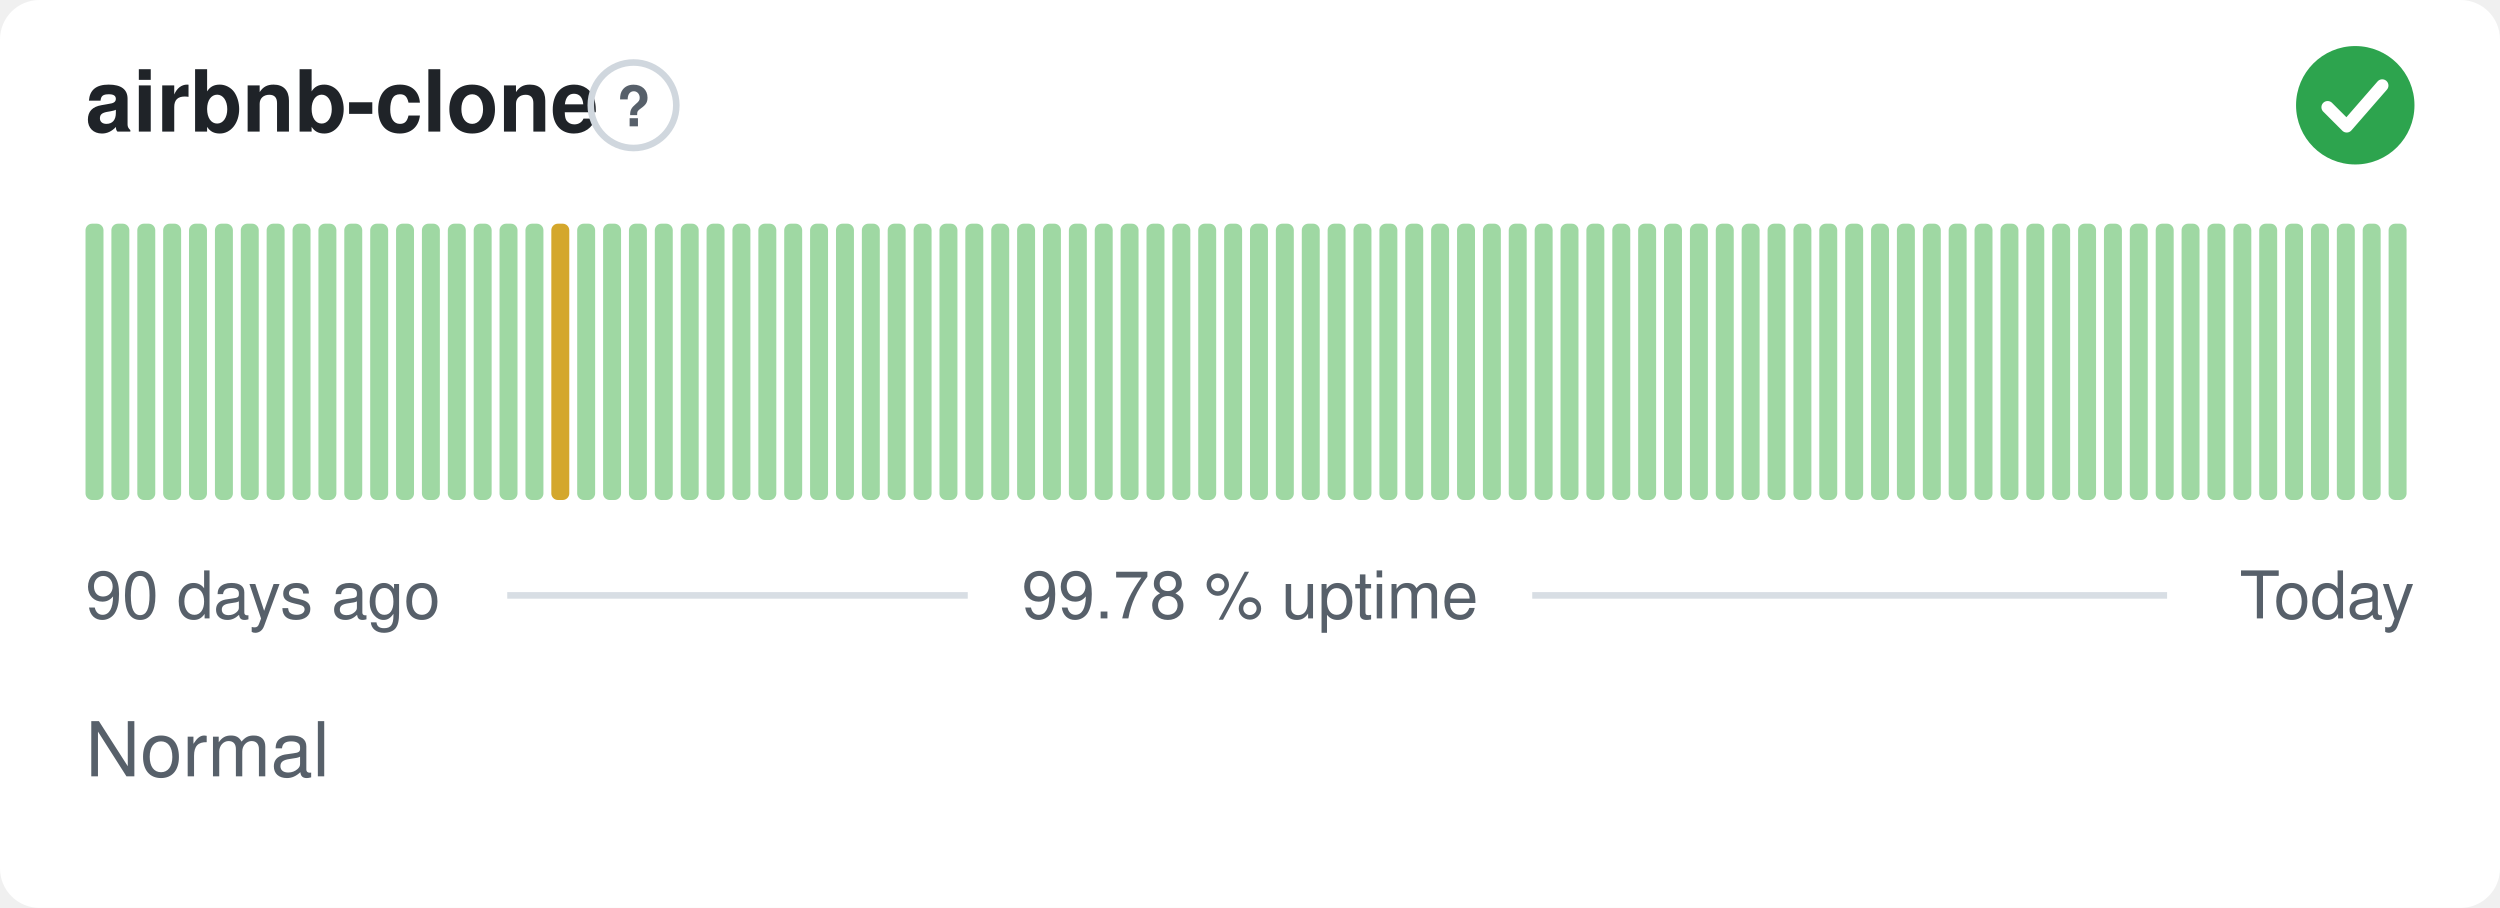
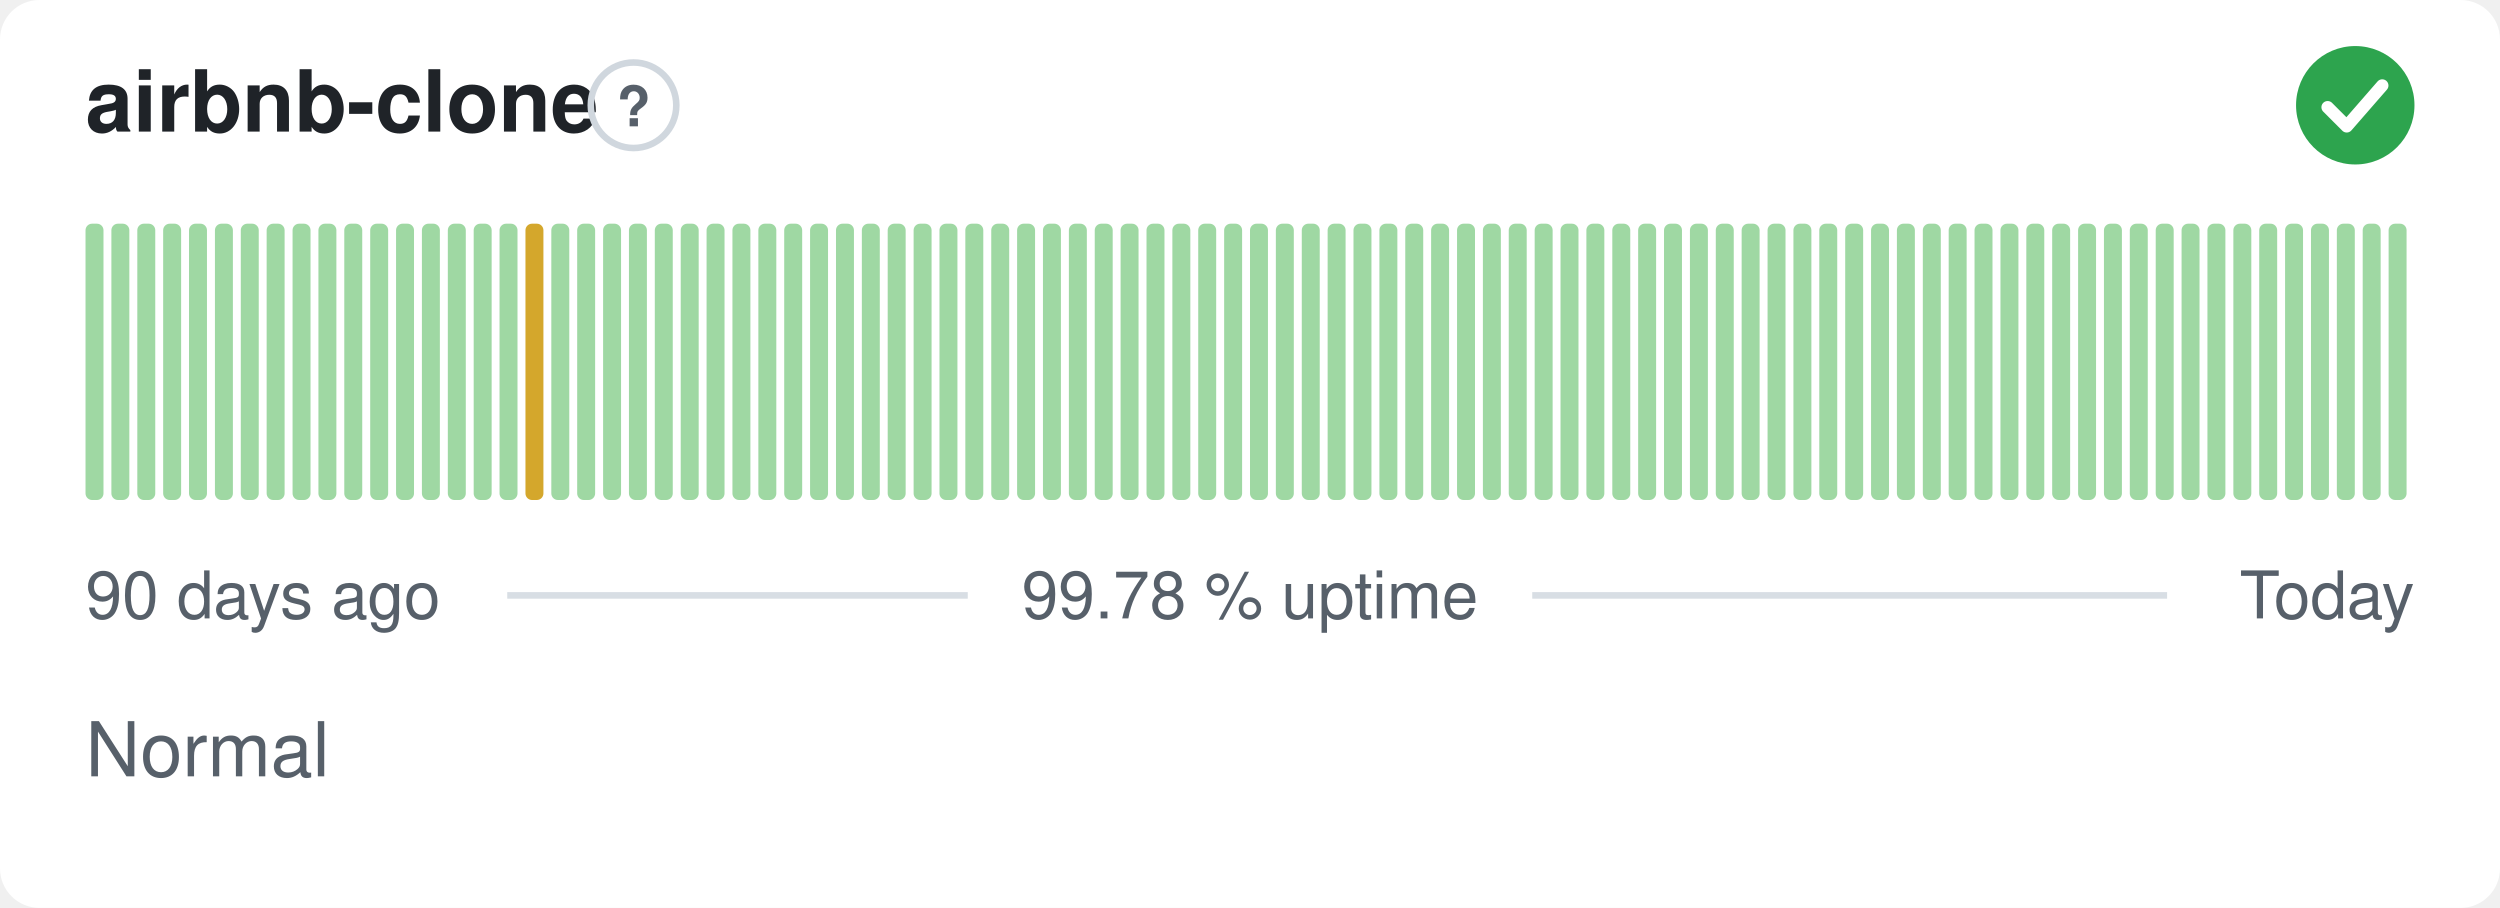
<svg xmlns="http://www.w3.org/2000/svg" width="380" height="138" viewBox="0 0 380 138" role="img" aria-label="airbnb-clone: Normal, 99.78 % uptime over the last 90 days" font-family="-apple-system,BlinkMacSystemFont,'Segoe UI',Helvetica,Arial,sans-serif">
  <style>
    @media (prefers-color-scheme: dark) {
      .bg { fill: #0d1117 }
      .title { fill: #e6edf3 }
      .muted { fill: #8b949e }
      .hint { stroke: #30363d }
      .rule { stroke: #30363d }
      .nodata { fill: #21262d }
    }
  </style>
  <rect class="bg" width="380" height="138" rx="6" fill="#ffffff" />
  <text class="title" x="13" y="20" font-size="13" font-weight="600" fill="#1f2328">airbnb-clone</text>
  <circle class="hint" cx="96.3" cy="16" r="6.5" fill="none" stroke="#d0d7de" stroke-width="1" />
  <text class="muted" x="96.3" y="19.2" text-anchor="middle" font-size="8.5" font-weight="700" fill="#57606a">?</text>
  <circle cx="358" cy="16" r="9" fill="#2da44e" />
  <path d="M353.80 16.30l2.90 2.90 5.40 -6.20" fill="none" stroke="#fff" stroke-width="1.89" stroke-linecap="round" stroke-linejoin="round" />
  <rect x="13.00" y="34.00" width="2.73" height="42.00" rx="1" fill="#9fd8a3" />
  <rect x="16.93" y="34.00" width="2.73" height="42.00" rx="1" fill="#9fd8a3" />
  <rect x="20.87" y="34.00" width="2.73" height="42.00" rx="1" fill="#9fd8a3" />
  <rect x="24.80" y="34.00" width="2.73" height="42.00" rx="1" fill="#9fd8a3" />
  <rect x="28.73" y="34.00" width="2.73" height="42.00" rx="1" fill="#9fd8a3" />
  <rect x="32.67" y="34.00" width="2.73" height="42.00" rx="1" fill="#9fd8a3" />
  <rect x="36.60" y="34.00" width="2.73" height="42.00" rx="1" fill="#9fd8a3" />
  <rect x="40.53" y="34.00" width="2.73" height="42.00" rx="1" fill="#9fd8a3" />
  <rect x="44.47" y="34.00" width="2.73" height="42.00" rx="1" fill="#9fd8a3" />
  <rect x="48.40" y="34.00" width="2.73" height="42.00" rx="1" fill="#9fd8a3" />
  <rect x="52.33" y="34.00" width="2.73" height="42.00" rx="1" fill="#9fd8a3" />
  <rect x="56.27" y="34.00" width="2.73" height="42.00" rx="1" fill="#9fd8a3" />
  <rect x="60.20" y="34.00" width="2.73" height="42.00" rx="1" fill="#9fd8a3" />
  <rect x="64.13" y="34.00" width="2.73" height="42.00" rx="1" fill="#9fd8a3" />
  <rect x="68.07" y="34.00" width="2.73" height="42.00" rx="1" fill="#9fd8a3" />
  <rect x="72.00" y="34.00" width="2.73" height="42.00" rx="1" fill="#9fd8a3" />
  <rect x="75.93" y="34.00" width="2.73" height="42.00" rx="1" fill="#9fd8a3" />
-   <rect x="79.87" y="34.00" width="2.73" height="42.00" rx="1" fill="#9fd8a3" />
-   <rect x="83.80" y="34.00" width="2.73" height="42.00" rx="1" fill="#d4a72c" />
+   <rect x="79.87" y="34.00" width="2.73" height="42.00" rx="1" fill="#d4a72c" />
+   <rect x="83.80" y="34.00" width="2.73" height="42.00" rx="1" fill="#9fd8a3" />
  <rect x="87.73" y="34.00" width="2.73" height="42.00" rx="1" fill="#9fd8a3" />
  <rect x="91.67" y="34.00" width="2.73" height="42.00" rx="1" fill="#9fd8a3" />
  <rect x="95.60" y="34.00" width="2.73" height="42.00" rx="1" fill="#9fd8a3" />
  <rect x="99.53" y="34.00" width="2.73" height="42.00" rx="1" fill="#9fd8a3" />
  <rect x="103.47" y="34.00" width="2.73" height="42.00" rx="1" fill="#9fd8a3" />
  <rect x="107.40" y="34.00" width="2.73" height="42.00" rx="1" fill="#9fd8a3" />
  <rect x="111.33" y="34.00" width="2.73" height="42.00" rx="1" fill="#9fd8a3" />
  <rect x="115.27" y="34.00" width="2.73" height="42.00" rx="1" fill="#9fd8a3" />
  <rect x="119.20" y="34.00" width="2.73" height="42.00" rx="1" fill="#9fd8a3" />
  <rect x="123.13" y="34.00" width="2.73" height="42.00" rx="1" fill="#9fd8a3" />
  <rect x="127.07" y="34.00" width="2.73" height="42.00" rx="1" fill="#9fd8a3" />
  <rect x="131.00" y="34.00" width="2.73" height="42.00" rx="1" fill="#9fd8a3" />
  <rect x="134.93" y="34.00" width="2.73" height="42.00" rx="1" fill="#9fd8a3" />
  <rect x="138.87" y="34.00" width="2.73" height="42.00" rx="1" fill="#9fd8a3" />
  <rect x="142.80" y="34.00" width="2.73" height="42.00" rx="1" fill="#9fd8a3" />
  <rect x="146.73" y="34.00" width="2.73" height="42.00" rx="1" fill="#9fd8a3" />
  <rect x="150.67" y="34.00" width="2.73" height="42.00" rx="1" fill="#9fd8a3" />
  <rect x="154.60" y="34.00" width="2.73" height="42.00" rx="1" fill="#9fd8a3" />
  <rect x="158.53" y="34.00" width="2.73" height="42.00" rx="1" fill="#9fd8a3" />
  <rect x="162.47" y="34.00" width="2.73" height="42.00" rx="1" fill="#9fd8a3" />
  <rect x="166.40" y="34.00" width="2.73" height="42.00" rx="1" fill="#9fd8a3" />
  <rect x="170.33" y="34.00" width="2.73" height="42.00" rx="1" fill="#9fd8a3" />
  <rect x="174.27" y="34.00" width="2.73" height="42.00" rx="1" fill="#9fd8a3" />
  <rect x="178.20" y="34.00" width="2.73" height="42.00" rx="1" fill="#9fd8a3" />
  <rect x="182.13" y="34.00" width="2.73" height="42.00" rx="1" fill="#9fd8a3" />
  <rect x="186.07" y="34.00" width="2.73" height="42.00" rx="1" fill="#9fd8a3" />
  <rect x="190.00" y="34.00" width="2.73" height="42.00" rx="1" fill="#9fd8a3" />
  <rect x="193.93" y="34.00" width="2.73" height="42.00" rx="1" fill="#9fd8a3" />
  <rect x="197.87" y="34.00" width="2.73" height="42.00" rx="1" fill="#9fd8a3" />
  <rect x="201.80" y="34.00" width="2.73" height="42.00" rx="1" fill="#9fd8a3" />
  <rect x="205.73" y="34.00" width="2.73" height="42.00" rx="1" fill="#9fd8a3" />
  <rect x="209.67" y="34.00" width="2.73" height="42.00" rx="1" fill="#9fd8a3" />
  <rect x="213.60" y="34.00" width="2.73" height="42.00" rx="1" fill="#9fd8a3" />
  <rect x="217.53" y="34.00" width="2.73" height="42.00" rx="1" fill="#9fd8a3" />
  <rect x="221.47" y="34.00" width="2.73" height="42.00" rx="1" fill="#9fd8a3" />
  <rect x="225.40" y="34.00" width="2.73" height="42.00" rx="1" fill="#9fd8a3" />
  <rect x="229.33" y="34.00" width="2.73" height="42.00" rx="1" fill="#9fd8a3" />
  <rect x="233.27" y="34.00" width="2.73" height="42.00" rx="1" fill="#9fd8a3" />
  <rect x="237.20" y="34.00" width="2.73" height="42.00" rx="1" fill="#9fd8a3" />
  <rect x="241.13" y="34.00" width="2.73" height="42.00" rx="1" fill="#9fd8a3" />
  <rect x="245.07" y="34.00" width="2.73" height="42.00" rx="1" fill="#9fd8a3" />
  <rect x="249.00" y="34.00" width="2.73" height="42.00" rx="1" fill="#9fd8a3" />
  <rect x="252.93" y="34.00" width="2.73" height="42.00" rx="1" fill="#9fd8a3" />
  <rect x="256.87" y="34.00" width="2.73" height="42.00" rx="1" fill="#9fd8a3" />
  <rect x="260.80" y="34.00" width="2.73" height="42.00" rx="1" fill="#9fd8a3" />
  <rect x="264.73" y="34.00" width="2.73" height="42.00" rx="1" fill="#9fd8a3" />
  <rect x="268.67" y="34.00" width="2.73" height="42.00" rx="1" fill="#9fd8a3" />
  <rect x="272.60" y="34.00" width="2.73" height="42.00" rx="1" fill="#9fd8a3" />
  <rect x="276.53" y="34.00" width="2.73" height="42.00" rx="1" fill="#9fd8a3" />
  <rect x="280.47" y="34.00" width="2.73" height="42.00" rx="1" fill="#9fd8a3" />
  <rect x="284.40" y="34.00" width="2.73" height="42.00" rx="1" fill="#9fd8a3" />
  <rect x="288.33" y="34.00" width="2.73" height="42.00" rx="1" fill="#9fd8a3" />
  <rect x="292.27" y="34.00" width="2.73" height="42.00" rx="1" fill="#9fd8a3" />
  <rect x="296.20" y="34.00" width="2.73" height="42.00" rx="1" fill="#9fd8a3" />
  <rect x="300.13" y="34.00" width="2.73" height="42.00" rx="1" fill="#9fd8a3" />
  <rect x="304.07" y="34.00" width="2.73" height="42.00" rx="1" fill="#9fd8a3" />
  <rect x="308.00" y="34.00" width="2.73" height="42.00" rx="1" fill="#9fd8a3" />
  <rect x="311.93" y="34.00" width="2.73" height="42.00" rx="1" fill="#9fd8a3" />
  <rect x="315.87" y="34.00" width="2.73" height="42.00" rx="1" fill="#9fd8a3" />
  <rect x="319.80" y="34.00" width="2.73" height="42.00" rx="1" fill="#9fd8a3" />
  <rect x="323.73" y="34.00" width="2.73" height="42.00" rx="1" fill="#9fd8a3" />
  <rect x="327.67" y="34.00" width="2.73" height="42.00" rx="1" fill="#9fd8a3" />
  <rect x="331.60" y="34.00" width="2.73" height="42.00" rx="1" fill="#9fd8a3" />
  <rect x="335.53" y="34.00" width="2.73" height="42.00" rx="1" fill="#9fd8a3" />
  <rect x="339.47" y="34.00" width="2.73" height="42.00" rx="1" fill="#9fd8a3" />
  <rect x="343.40" y="34.00" width="2.73" height="42.00" rx="1" fill="#9fd8a3" />
  <rect x="347.33" y="34.00" width="2.73" height="42.00" rx="1" fill="#9fd8a3" />
  <rect x="351.27" y="34.00" width="2.73" height="42.00" rx="1" fill="#9fd8a3" />
  <rect x="355.20" y="34.00" width="2.73" height="42.00" rx="1" fill="#9fd8a3" />
  <rect x="359.13" y="34.00" width="2.73" height="42.00" rx="1" fill="#9fd8a3" />
  <rect x="363.07" y="34.00" width="2.73" height="42.00" rx="1" fill="#9fd8a3" />
  <text class="muted" x="13" y="94" font-size="10" fill="#57606a">90 days ago</text>
  <text class="muted" x="190" y="94" text-anchor="middle" font-size="10" fill="#57606a">99.78 % uptime</text>
  <text class="muted" x="367" y="94" text-anchor="end" font-size="10" fill="#57606a">Today</text>
  <line class="rule" x1="77.1" y1="90.5" x2="147.1" y2="90.5" stroke="#d8dee4" stroke-width="1" />
  <line class="rule" x1="232.9" y1="90.5" x2="329.4" y2="90.5" stroke="#d8dee4" stroke-width="1" />
  <text class="muted" x="13" y="118" font-size="11.5" fill="#57606a">Normal</text>
</svg>
